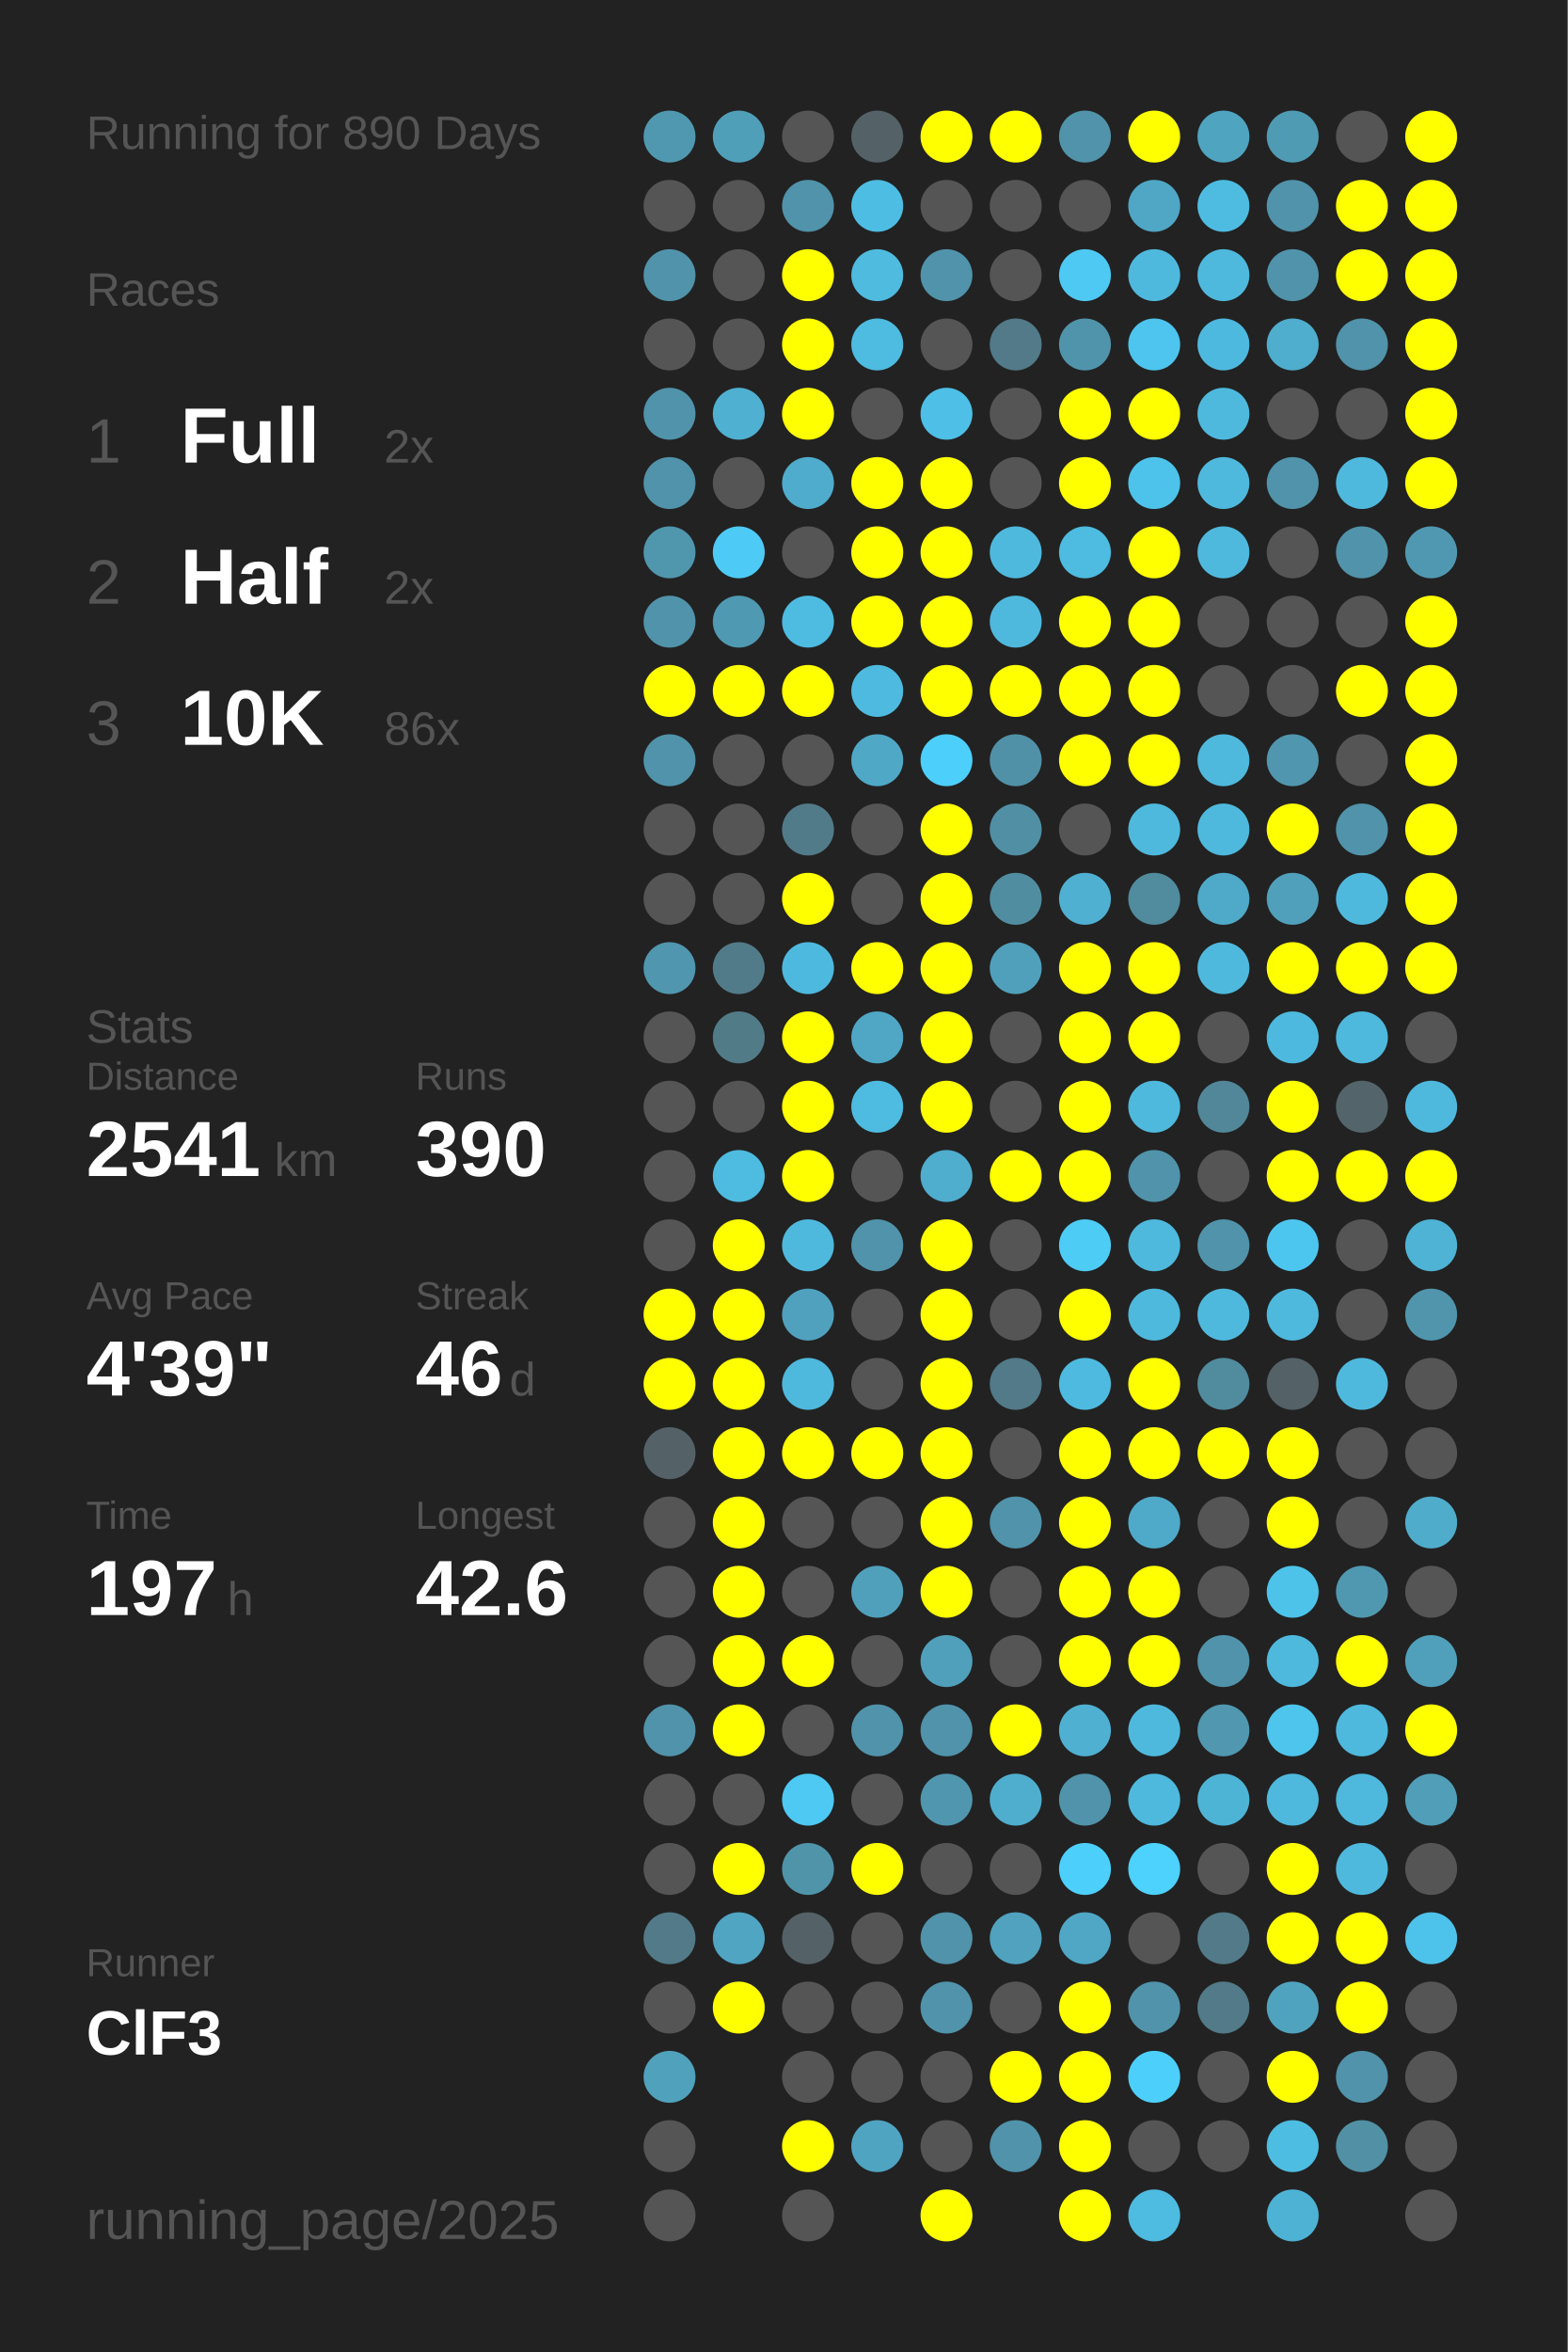
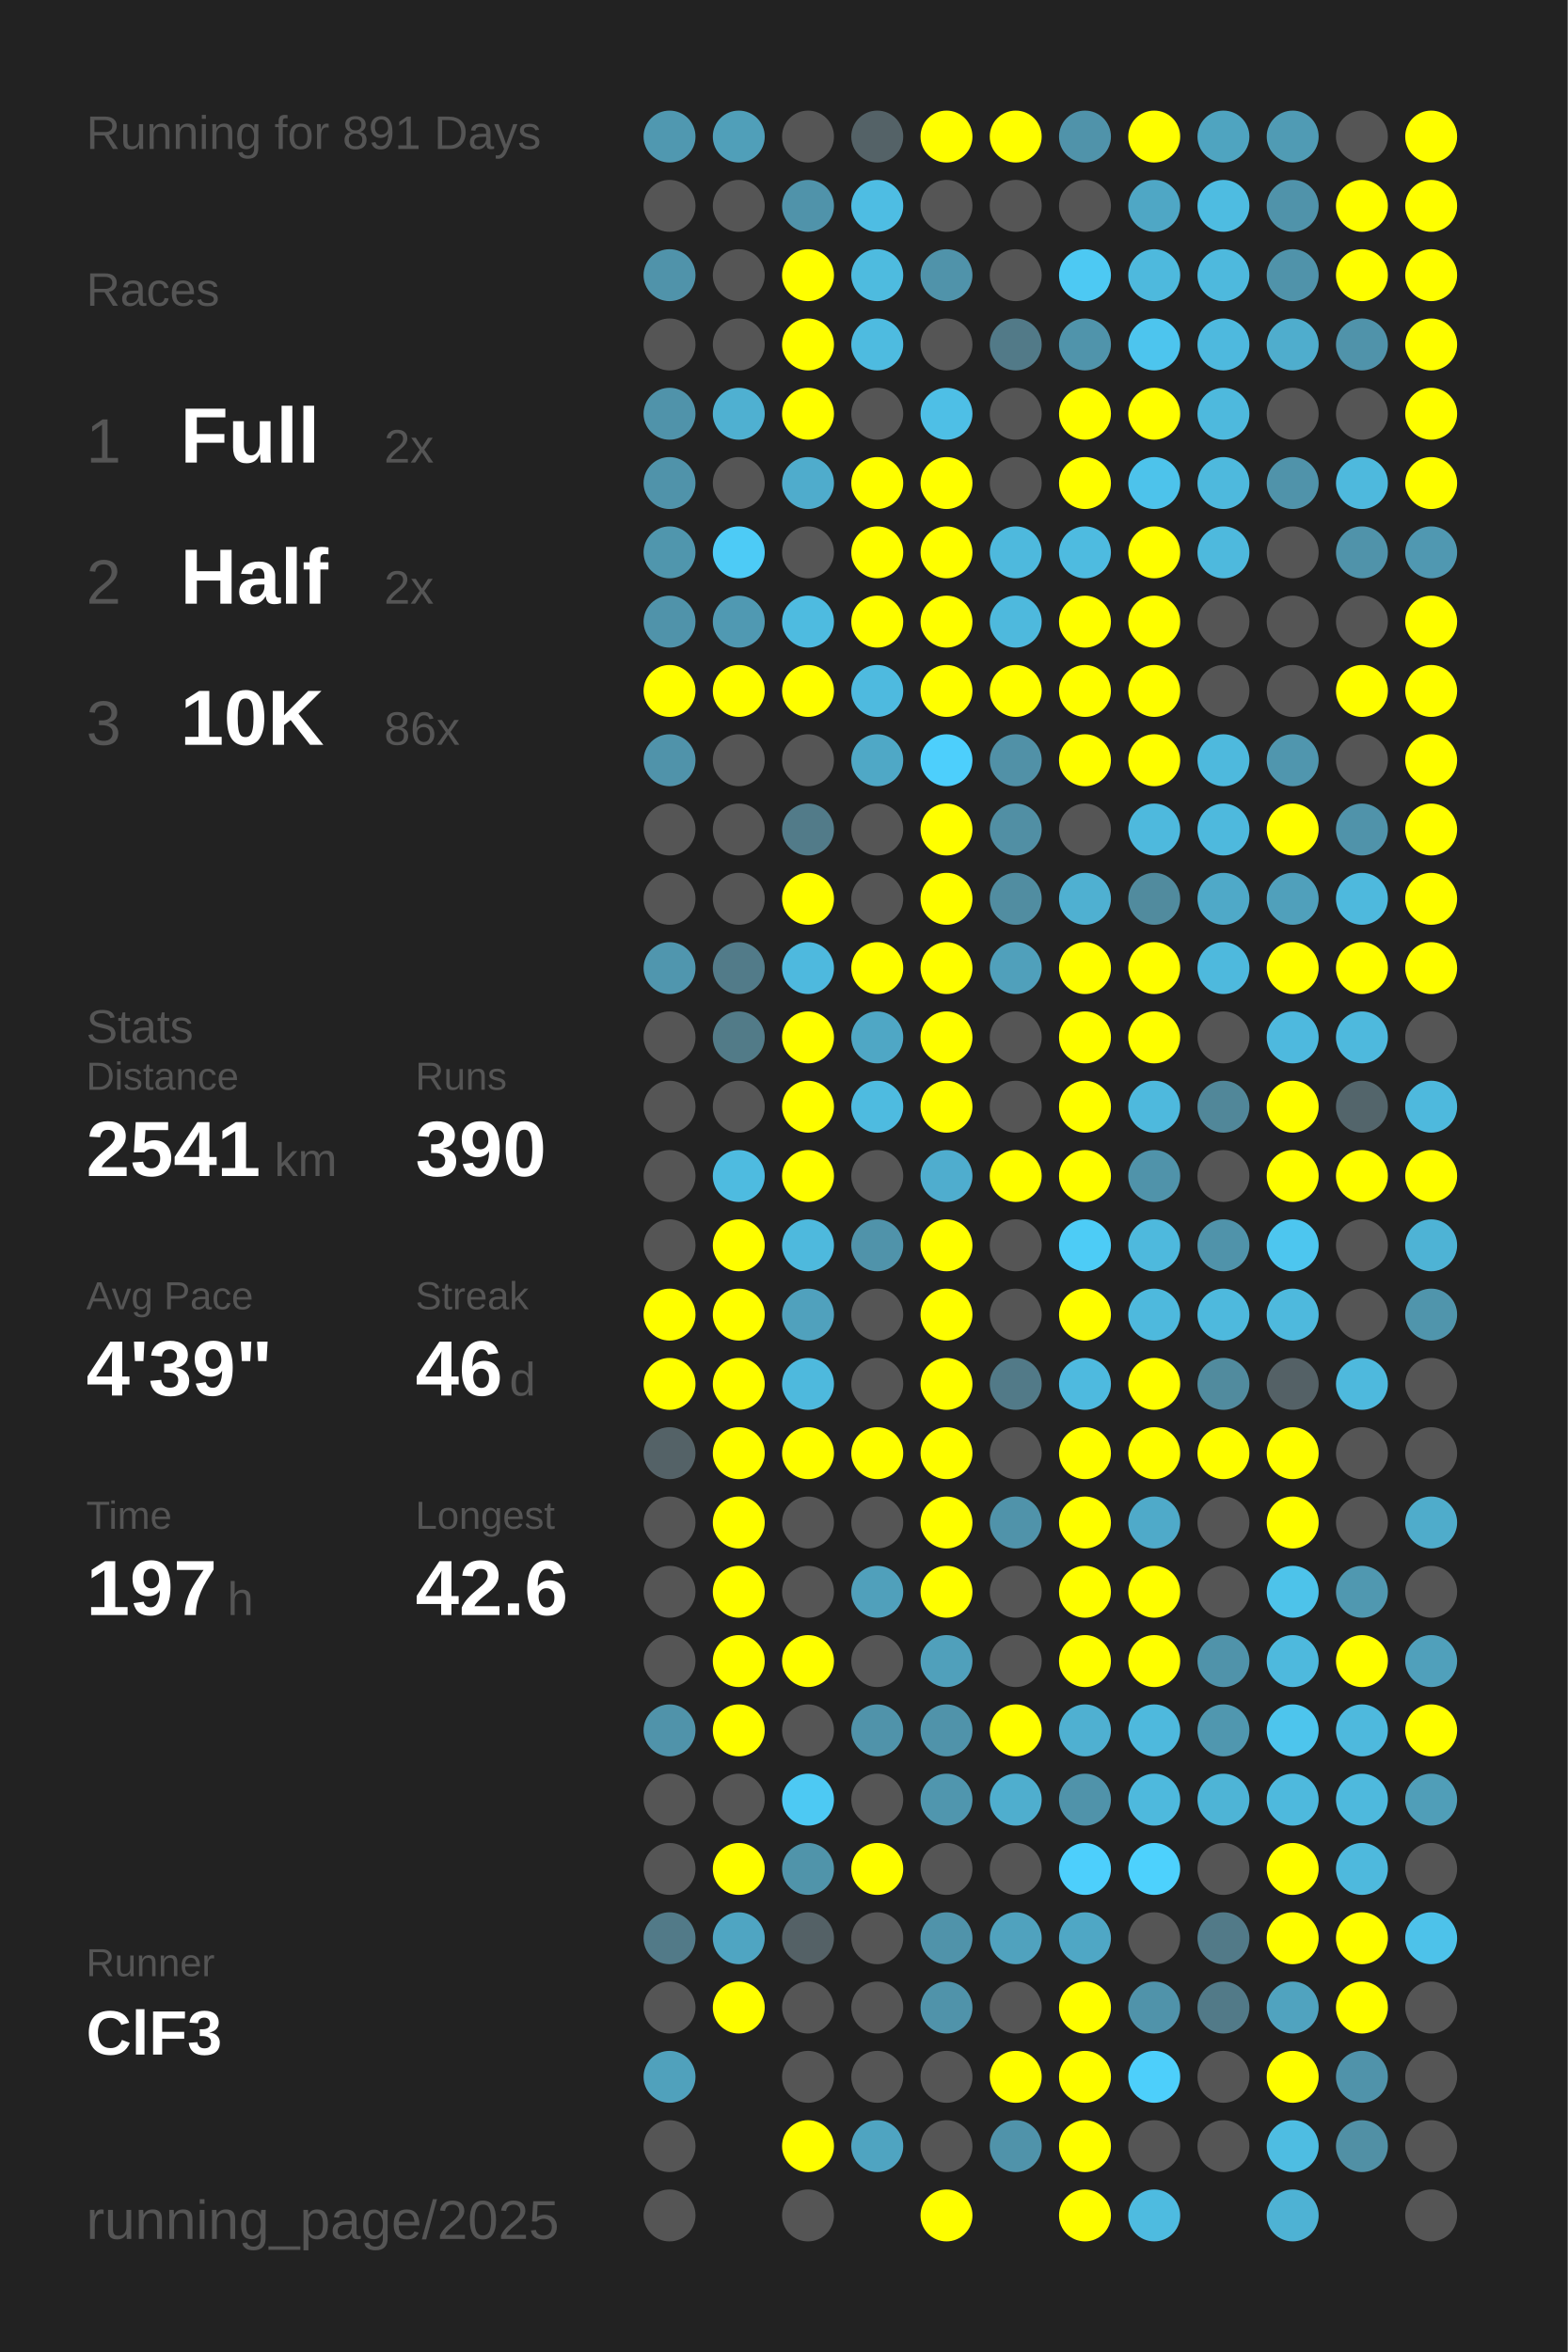
<svg xmlns="http://www.w3.org/2000/svg" baseProfile="full" height="300mm" version="1.1" viewBox="0,0,200,300" width="200mm">
  <defs />
  <rect fill="#222222" height="300" width="200" x="0" y="0" />
-   <text fill="#555555" style="font-size:6px; font-family:Arial;" x="11" y="19">Running for 890 Days</text>
+   <text fill="#555555" style="font-size:6px; font-family:Arial;" x="11" y="19">Running for 891 Days</text>
  <text fill="#555555" style="font-size:6px; font-family:Arial;" x="11" y="39">Races</text>
  <text fill="#555555" style="font-size:8px; font-family:Arial;" x="11" y="59">1</text>
  <text fill="#FFFFFF" style="font-size:10px; font-family:Arial; font-weight:bold;" x="23" y="59">Full</text>
  <text fill="#555555" style="font-size:6px; font-family:Arial;" x="49" y="59">2x</text>
  <text fill="#555555" style="font-size:8px; font-family:Arial;" x="11" y="77">2</text>
  <text fill="#FFFFFF" style="font-size:10px; font-family:Arial; font-weight:bold;" x="23" y="77">Half</text>
  <text fill="#555555" style="font-size:6px; font-family:Arial;" x="49" y="77">2x</text>
  <text fill="#555555" style="font-size:8px; font-family:Arial;" x="11" y="95">3</text>
  <text fill="#FFFFFF" style="font-size:10px; font-family:Arial; font-weight:bold;" x="23" y="95">10K</text>
  <text fill="#555555" style="font-size:6px; font-family:Arial;" x="49" y="95">86x</text>
  <text fill="#555555" style="font-size:6px; font-family:Arial;" x="11" y="133">Stats</text>
  <text fill="#555555" style="font-size:5px; font-family:Arial;" x="11" y="139">Distance</text>
  <text fill="#FFFFFF" style="font-size:10px; font-family:Arial; font-weight:bold;" x="11" y="150">2541</text>
  <text fill="#555555" style="font-size:6px; font-family:Arial;" x="35" y="150">km</text>
  <text fill="#555555" style="font-size:5px; font-family:Arial;" x="53" y="139">Runs</text>
  <text fill="#FFFFFF" style="font-size:10px; font-family:Arial; font-weight:bold;" x="53" y="150">390</text>
  <text fill="#555555" style="font-size:5px; font-family:Arial;" x="11" y="167">Avg Pace</text>
  <text fill="#FFFFFF" style="font-size:10px; font-family:Arial; font-weight:bold;" x="11" y="178">4'39"</text>
  <text fill="#555555" style="font-size:5px; font-family:Arial;" x="53" y="167">Streak</text>
  <text fill="#FFFFFF" style="font-size:10px; font-family:Arial; font-weight:bold;" x="53" y="178">46</text>
  <text fill="#555555" style="font-size:6px; font-family:Arial;" x="65" y="178">d</text>
  <text fill="#555555" style="font-size:5px; font-family:Arial;" x="11" y="195">Time</text>
  <text fill="#FFFFFF" style="font-size:10px; font-family:Arial; font-weight:bold;" x="11" y="206">197</text>
  <text fill="#555555" style="font-size:6px; font-family:Arial;" x="29" y="206">h</text>
  <text fill="#555555" style="font-size:5px; font-family:Arial;" x="53" y="195">Longest</text>
  <text fill="#FFFFFF" style="font-size:10px; font-family:Arial; font-weight:bold;" x="53" y="206">42.6</text>
  <text fill="#555555" style="font-size:5px; font-family:Arial;" x="11" y="252.065">Runner</text>
  <text fill="#FFFFFF" style="font-size:8px; font-family:Arial; font-weight:bold;" x="11" y="262.065">ClF3</text>
  <text fill="#555555" style="font-size:7px; font-family:Arial;" x="11" y="285.581">running_page/2025</text>
  <circle cx="85.417" cy="17.419" fill="#5098b0" r="3.312" />
  <circle cx="85.417" cy="26.258" fill="#555555" r="3.312" />
  <circle cx="85.417" cy="35.097" fill="#5093aa" r="3.312" />
  <circle cx="85.417" cy="43.935" fill="#555555" r="3.312" />
  <circle cx="85.417" cy="52.774" fill="#5093aa" r="3.312" />
  <circle cx="85.417" cy="61.613" fill="#5093aa" r="3.312" />
  <circle cx="85.417" cy="70.452" fill="#5096ad" r="3.312" />
  <circle cx="85.417" cy="79.29" fill="#5093aa" r="3.312" />
  <circle cx="85.417" cy="88.129" fill="#FFFF00" r="3.312" />
  <circle cx="85.417" cy="96.968" fill="#5093aa" r="3.312" />
  <circle cx="85.417" cy="105.806" fill="#555555" r="3.312" />
  <circle cx="85.417" cy="114.645" fill="#555555" r="3.312" />
  <circle cx="85.417" cy="123.484" fill="#5096ae" r="3.312" />
  <circle cx="85.417" cy="132.323" fill="#555555" r="3.312" />
  <circle cx="85.417" cy="141.161" fill="#555555" r="3.312" />
  <circle cx="85.417" cy="150" fill="#555555" r="3.312" />
  <circle cx="85.417" cy="158.839" fill="#555555" r="3.312" />
  <circle cx="85.417" cy="167.677" fill="#FFFF00" r="3.312" />
  <circle cx="85.417" cy="176.516" fill="#FFFF00" r="3.312" />
  <circle cx="85.417" cy="185.355" fill="#546267" r="3.312" />
  <circle cx="85.417" cy="194.194" fill="#555555" r="3.312" />
  <circle cx="85.417" cy="203.032" fill="#555555" r="3.312" />
  <circle cx="85.417" cy="211.871" fill="#555555" r="3.312" />
  <circle cx="85.417" cy="220.71" fill="#5093aa" r="3.312" />
  <circle cx="85.417" cy="229.548" fill="#555555" r="3.312" />
  <circle cx="85.417" cy="238.387" fill="#555555" r="3.312" />
  <circle cx="85.417" cy="247.226" fill="#527a88" r="3.312" />
  <circle cx="85.417" cy="256.065" fill="#555555" r="3.312" />
  <circle cx="85.417" cy="264.903" fill="#50a1bc" r="3.312" />
  <circle cx="85.417" cy="273.742" fill="#555555" r="3.312" />
  <circle cx="85.417" cy="282.581" fill="#555555" r="3.312" />
  <circle cx="94.25" cy="17.419" fill="#509fb9" r="3.312" />
  <circle cx="94.25" cy="26.258" fill="#555555" r="3.312" />
  <circle cx="94.25" cy="35.097" fill="#555555" r="3.312" />
  <circle cx="94.25" cy="43.935" fill="#555555" r="3.312" />
  <circle cx="94.25" cy="52.774" fill="#4fb0d1" r="3.312" />
  <circle cx="94.25" cy="61.613" fill="#555555" r="3.312" />
  <circle cx="94.25" cy="70.452" fill="#4dcbf6" r="3.312" />
  <circle cx="94.25" cy="79.29" fill="#5099b2" r="3.312" />
  <circle cx="94.25" cy="88.129" fill="#FFFF00" r="3.312" />
  <circle cx="94.25" cy="96.968" fill="#555555" r="3.312" />
  <circle cx="94.25" cy="105.806" fill="#555555" r="3.312" />
  <circle cx="94.25" cy="114.645" fill="#555555" r="3.312" />
  <circle cx="94.25" cy="123.484" fill="#527b89" r="3.312" />
  <circle cx="94.25" cy="132.323" fill="#527b88" r="3.312" />
  <circle cx="94.25" cy="141.161" fill="#555555" r="3.312" />
  <circle cx="94.25" cy="150" fill="#4ebbe0" r="3.312" />
  <circle cx="94.25" cy="158.839" fill="#FFFF00" r="3.312" />
  <circle cx="94.25" cy="167.677" fill="#FFFF00" r="3.312" />
  <circle cx="94.25" cy="176.516" fill="#FFFF00" r="3.312" />
  <circle cx="94.25" cy="185.355" fill="#FFFF00" r="3.312" />
  <circle cx="94.25" cy="194.194" fill="#FFFF00" r="3.312" />
  <circle cx="94.25" cy="203.032" fill="#FFFF00" r="3.312" />
  <circle cx="94.25" cy="211.871" fill="#FFFF00" r="3.312" />
  <circle cx="94.25" cy="220.71" fill="#FFFF00" r="3.312" />
  <circle cx="94.25" cy="229.548" fill="#555555" r="3.312" />
  <circle cx="94.25" cy="238.387" fill="#FFFF00" r="3.312" />
  <circle cx="94.25" cy="247.226" fill="#4fa5c2" r="3.312" />
  <circle cx="94.25" cy="256.065" fill="#FFFF00" r="3.312" />
  <circle cx="103.083" cy="17.419" fill="#555555" r="3.312" />
  <circle cx="103.083" cy="26.258" fill="#5093aa" r="3.312" />
  <circle cx="103.083" cy="35.097" fill="#FFFF00" r="3.312" />
  <circle cx="103.083" cy="43.935" fill="#FFFF00" r="3.312" />
  <circle cx="103.083" cy="52.774" fill="#FFFF00" r="3.312" />
  <circle cx="103.083" cy="61.613" fill="#4faccc" r="3.312" />
  <circle cx="103.083" cy="70.452" fill="#555555" r="3.312" />
  <circle cx="103.083" cy="79.29" fill="#4ebbe0" r="3.312" />
  <circle cx="103.083" cy="88.129" fill="#FFFF00" r="3.312" />
  <circle cx="103.083" cy="96.968" fill="#555555" r="3.312" />
  <circle cx="103.083" cy="105.806" fill="#527b89" r="3.312" />
  <circle cx="103.083" cy="114.645" fill="#FFFF00" r="3.312" />
  <circle cx="103.083" cy="123.484" fill="#4eb9de" r="3.312" />
  <circle cx="103.083" cy="132.323" fill="#FFFF00" r="3.312" />
  <circle cx="103.083" cy="141.161" fill="#FFFF00" r="3.312" />
  <circle cx="103.083" cy="150" fill="#FFFF00" r="3.312" />
  <circle cx="103.083" cy="158.839" fill="#4eb9dd" r="3.312" />
  <circle cx="103.083" cy="167.677" fill="#50a1bd" r="3.312" />
  <circle cx="103.083" cy="176.516" fill="#4eb9dd" r="3.312" />
  <circle cx="103.083" cy="185.355" fill="#FFFF00" r="3.312" />
  <circle cx="103.083" cy="194.194" fill="#555555" r="3.312" />
  <circle cx="103.083" cy="203.032" fill="#555555" r="3.312" />
  <circle cx="103.083" cy="211.871" fill="#FFFF00" r="3.312" />
  <circle cx="103.083" cy="220.71" fill="#555555" r="3.312" />
  <circle cx="103.083" cy="229.548" fill="#4dc9f3" r="3.312" />
  <circle cx="103.083" cy="238.387" fill="#5094aa" r="3.312" />
  <circle cx="103.083" cy="247.226" fill="#546166" r="3.312" />
  <circle cx="103.083" cy="256.065" fill="#555555" r="3.312" />
  <circle cx="103.083" cy="264.903" fill="#555555" r="3.312" />
  <circle cx="103.083" cy="273.742" fill="#FFFF00" r="3.312" />
  <circle cx="103.083" cy="282.581" fill="#555555" r="3.312" />
  <circle cx="111.917" cy="17.419" fill="#546267" r="3.312" />
  <circle cx="111.917" cy="26.258" fill="#4ebde3" r="3.312" />
  <circle cx="111.917" cy="35.097" fill="#4ebbdf" r="3.312" />
  <circle cx="111.917" cy="43.935" fill="#4ebbe0" r="3.312" />
  <circle cx="111.917" cy="52.774" fill="#555555" r="3.312" />
  <circle cx="111.917" cy="61.613" fill="#FFFF00" r="3.312" />
  <circle cx="111.917" cy="70.452" fill="#FFFF00" r="3.312" />
  <circle cx="111.917" cy="79.29" fill="#FFFF00" r="3.312" />
  <circle cx="111.917" cy="88.129" fill="#4ebadf" r="3.312" />
  <circle cx="111.917" cy="96.968" fill="#4fa8c6" r="3.312" />
  <circle cx="111.917" cy="105.806" fill="#555555" r="3.312" />
  <circle cx="111.917" cy="114.645" fill="#555555" r="3.312" />
  <circle cx="111.917" cy="123.484" fill="#FFFF00" r="3.312" />
  <circle cx="111.917" cy="132.323" fill="#4fa7c5" r="3.312" />
  <circle cx="111.917" cy="141.161" fill="#4ebbe0" r="3.312" />
  <circle cx="111.917" cy="150" fill="#555555" r="3.312" />
  <circle cx="111.917" cy="158.839" fill="#5093aa" r="3.312" />
  <circle cx="111.917" cy="167.677" fill="#555555" r="3.312" />
  <circle cx="111.917" cy="176.516" fill="#555555" r="3.312" />
  <circle cx="111.917" cy="185.355" fill="#FFFF00" r="3.312" />
  <circle cx="111.917" cy="194.194" fill="#555555" r="3.312" />
  <circle cx="111.917" cy="203.032" fill="#50a0bb" r="3.312" />
  <circle cx="111.917" cy="211.871" fill="#555555" r="3.312" />
  <circle cx="111.917" cy="220.71" fill="#5093aa" r="3.312" />
  <circle cx="111.917" cy="229.548" fill="#555555" r="3.312" />
  <circle cx="111.917" cy="238.387" fill="#FFFF00" r="3.312" />
  <circle cx="111.917" cy="247.226" fill="#555555" r="3.312" />
  <circle cx="111.917" cy="256.065" fill="#555555" r="3.312" />
  <circle cx="111.917" cy="264.903" fill="#555555" r="3.312" />
  <circle cx="111.917" cy="273.742" fill="#4fa4c1" r="3.312" />
  <circle cx="120.75" cy="17.419" fill="#FFFF00" r="3.312" />
  <circle cx="120.75" cy="26.258" fill="#555555" r="3.312" />
  <circle cx="120.75" cy="35.097" fill="#5093aa" r="3.312" />
  <circle cx="120.75" cy="43.935" fill="#555555" r="3.312" />
  <circle cx="120.75" cy="52.774" fill="#4ebfe6" r="3.312" />
  <circle cx="120.75" cy="61.613" fill="#FFFF00" r="3.312" />
  <circle cx="120.75" cy="70.452" fill="#FFFF00" r="3.312" />
  <circle cx="120.75" cy="79.29" fill="#FFFF00" r="3.312" />
  <circle cx="120.75" cy="88.129" fill="#FFFF00" r="3.312" />
  <circle cx="120.75" cy="96.968" fill="#4dcffc" r="3.312" />
  <circle cx="120.75" cy="105.806" fill="#FFFF00" r="3.312" />
  <circle cx="120.75" cy="114.645" fill="#FFFF00" r="3.312" />
  <circle cx="120.75" cy="123.484" fill="#FFFF00" r="3.312" />
  <circle cx="120.75" cy="132.323" fill="#FFFF00" r="3.312" />
  <circle cx="120.75" cy="141.161" fill="#FFFF00" r="3.312" />
  <circle cx="120.75" cy="150" fill="#4fadce" r="3.312" />
  <circle cx="120.75" cy="158.839" fill="#FFFF00" r="3.312" />
  <circle cx="120.75" cy="167.677" fill="#FFFF00" r="3.312" />
  <circle cx="120.75" cy="176.516" fill="#FFFF00" r="3.312" />
  <circle cx="120.75" cy="185.355" fill="#FFFF00" r="3.312" />
  <circle cx="120.75" cy="194.194" fill="#FFFF00" r="3.312" />
  <circle cx="120.75" cy="203.032" fill="#FFFF00" r="3.312" />
  <circle cx="120.75" cy="211.871" fill="#50a0bb" r="3.312" />
  <circle cx="120.75" cy="220.71" fill="#5093aa" r="3.312" />
  <circle cx="120.75" cy="229.548" fill="#5096ae" r="3.312" />
  <circle cx="120.75" cy="238.387" fill="#555555" r="3.312" />
  <circle cx="120.75" cy="247.226" fill="#5093aa" r="3.312" />
  <circle cx="120.75" cy="256.065" fill="#5093aa" r="3.312" />
  <circle cx="120.75" cy="264.903" fill="#555555" r="3.312" />
  <circle cx="120.75" cy="273.742" fill="#555555" r="3.312" />
  <circle cx="120.75" cy="282.581" fill="#FFFF00" r="3.312" />
  <circle cx="129.583" cy="17.419" fill="#FFFF00" r="3.312" />
  <circle cx="129.583" cy="26.258" fill="#555555" r="3.312" />
  <circle cx="129.583" cy="35.097" fill="#555555" r="3.312" />
  <circle cx="129.583" cy="43.935" fill="#527a88" r="3.312" />
  <circle cx="129.583" cy="52.774" fill="#555555" r="3.312" />
  <circle cx="129.583" cy="61.613" fill="#555555" r="3.312" />
  <circle cx="129.583" cy="70.452" fill="#4eb9dd" r="3.312" />
  <circle cx="129.583" cy="79.29" fill="#4eb9dd" r="3.312" />
  <circle cx="129.583" cy="88.129" fill="#FFFF00" r="3.312" />
  <circle cx="129.583" cy="96.968" fill="#5191a7" r="3.312" />
  <circle cx="129.583" cy="105.806" fill="#518fa4" r="3.312" />
  <circle cx="129.583" cy="114.645" fill="#518da1" r="3.312" />
  <circle cx="129.583" cy="123.484" fill="#50a0bb" r="3.312" />
  <circle cx="129.583" cy="132.323" fill="#555555" r="3.312" />
  <circle cx="129.583" cy="141.161" fill="#555555" r="3.312" />
  <circle cx="129.583" cy="150" fill="#FFFF00" r="3.312" />
  <circle cx="129.583" cy="158.839" fill="#555555" r="3.312" />
  <circle cx="129.583" cy="167.677" fill="#555555" r="3.312" />
  <circle cx="129.583" cy="176.516" fill="#527a88" r="3.312" />
  <circle cx="129.583" cy="185.355" fill="#555555" r="3.312" />
  <circle cx="129.583" cy="194.194" fill="#5093aa" r="3.312" />
  <circle cx="129.583" cy="203.032" fill="#555555" r="3.312" />
  <circle cx="129.583" cy="211.871" fill="#555555" r="3.312" />
  <circle cx="129.583" cy="220.71" fill="#FFFF00" r="3.312" />
  <circle cx="129.583" cy="229.548" fill="#4faece" r="3.312" />
  <circle cx="129.583" cy="238.387" fill="#555555" r="3.312" />
  <circle cx="129.583" cy="247.226" fill="#50a2be" r="3.312" />
  <circle cx="129.583" cy="256.065" fill="#555555" r="3.312" />
  <circle cx="129.583" cy="264.903" fill="#FFFF00" r="3.312" />
  <circle cx="129.583" cy="273.742" fill="#5093aa" r="3.312" />
  <circle cx="138.417" cy="17.419" fill="#5093aa" r="3.312" />
  <circle cx="138.417" cy="26.258" fill="#555555" r="3.312" />
  <circle cx="138.417" cy="35.097" fill="#4dc9f3" r="3.312" />
  <circle cx="138.417" cy="43.935" fill="#5094ab" r="3.312" />
  <circle cx="138.417" cy="52.774" fill="#FFFF00" r="3.312" />
  <circle cx="138.417" cy="61.613" fill="#FFFF00" r="3.312" />
  <circle cx="138.417" cy="70.452" fill="#4ebbe0" r="3.312" />
  <circle cx="138.417" cy="79.29" fill="#FFFF00" r="3.312" />
  <circle cx="138.417" cy="88.129" fill="#FFFF00" r="3.312" />
  <circle cx="138.417" cy="96.968" fill="#FFFF00" r="3.312" />
  <circle cx="138.417" cy="105.806" fill="#555555" r="3.312" />
  <circle cx="138.417" cy="114.645" fill="#4fb0d1" r="3.312" />
  <circle cx="138.417" cy="123.484" fill="#FFFF00" r="3.312" />
  <circle cx="138.417" cy="132.323" fill="#FFFF00" r="3.312" />
  <circle cx="138.417" cy="141.161" fill="#FFFF00" r="3.312" />
  <circle cx="138.417" cy="150" fill="#FFFF00" r="3.312" />
  <circle cx="138.417" cy="158.839" fill="#4dccf6" r="3.312" />
  <circle cx="138.417" cy="167.677" fill="#FFFF00" r="3.312" />
  <circle cx="138.417" cy="176.516" fill="#4ebadf" r="3.312" />
  <circle cx="138.417" cy="185.355" fill="#FFFF00" r="3.312" />
  <circle cx="138.417" cy="194.194" fill="#FFFF00" r="3.312" />
  <circle cx="138.417" cy="203.032" fill="#FFFF00" r="3.312" />
  <circle cx="138.417" cy="211.871" fill="#FFFF00" r="3.312" />
  <circle cx="138.417" cy="220.71" fill="#4fb0d1" r="3.312" />
  <circle cx="138.417" cy="229.548" fill="#5093aa" r="3.312" />
  <circle cx="138.417" cy="238.387" fill="#4dcffc" r="3.312" />
  <circle cx="138.417" cy="247.226" fill="#4fa7c5" r="3.312" />
  <circle cx="138.417" cy="256.065" fill="#FFFF00" r="3.312" />
  <circle cx="138.417" cy="264.903" fill="#FFFF00" r="3.312" />
  <circle cx="138.417" cy="273.742" fill="#FFFF00" r="3.312" />
  <circle cx="138.417" cy="282.581" fill="#FFFF00" r="3.312" />
  <circle cx="147.25" cy="17.419" fill="#FFFF00" r="3.312" />
  <circle cx="147.25" cy="26.258" fill="#4fa7c5" r="3.312" />
  <circle cx="147.25" cy="35.097" fill="#4eb9dd" r="3.312" />
  <circle cx="147.25" cy="43.935" fill="#4dc5ee" r="3.312" />
  <circle cx="147.25" cy="52.774" fill="#FFFF00" r="3.312" />
  <circle cx="147.25" cy="61.613" fill="#4dc3eb" r="3.312" />
  <circle cx="147.25" cy="70.452" fill="#FFFF00" r="3.312" />
  <circle cx="147.25" cy="79.29" fill="#FFFF00" r="3.312" />
  <circle cx="147.25" cy="88.129" fill="#FFFF00" r="3.312" />
  <circle cx="147.25" cy="96.968" fill="#FFFF00" r="3.312" />
  <circle cx="147.25" cy="105.806" fill="#4eb9dd" r="3.312" />
  <circle cx="147.25" cy="114.645" fill="#518b9e" r="3.312" />
  <circle cx="147.25" cy="123.484" fill="#FFFF00" r="3.312" />
  <circle cx="147.25" cy="132.323" fill="#FFFF00" r="3.312" />
  <circle cx="147.25" cy="141.161" fill="#4eb9dd" r="3.312" />
  <circle cx="147.25" cy="150" fill="#5093aa" r="3.312" />
  <circle cx="147.25" cy="158.839" fill="#4eb9dd" r="3.312" />
  <circle cx="147.25" cy="167.677" fill="#4eb9dd" r="3.312" />
  <circle cx="147.25" cy="176.516" fill="#FFFF00" r="3.312" />
  <circle cx="147.25" cy="185.355" fill="#FFFF00" r="3.312" />
  <circle cx="147.25" cy="194.194" fill="#4faac9" r="3.312" />
  <circle cx="147.25" cy="203.032" fill="#FFFF00" r="3.312" />
  <circle cx="147.25" cy="211.871" fill="#FFFF00" r="3.312" />
  <circle cx="147.25" cy="220.71" fill="#4eb9dd" r="3.312" />
  <circle cx="147.25" cy="229.548" fill="#4eb9dd" r="3.312" />
  <circle cx="147.25" cy="238.387" fill="#4dd1fd" r="3.312" />
  <circle cx="147.25" cy="247.226" fill="#555555" r="3.312" />
  <circle cx="147.25" cy="256.065" fill="#5093aa" r="3.312" />
  <circle cx="147.25" cy="264.903" fill="#4dcffb" r="3.312" />
  <circle cx="147.25" cy="273.742" fill="#555555" r="3.312" />
  <circle cx="147.25" cy="282.581" fill="#4ebbe0" r="3.312" />
  <circle cx="156.083" cy="17.419" fill="#4fa4c0" r="3.312" />
  <circle cx="156.083" cy="26.258" fill="#4ebce1" r="3.312" />
  <circle cx="156.083" cy="35.097" fill="#4eb9dd" r="3.312" />
  <circle cx="156.083" cy="43.935" fill="#4eb9de" r="3.312" />
  <circle cx="156.083" cy="52.774" fill="#4eb9dd" r="3.312" />
  <circle cx="156.083" cy="61.613" fill="#4eb9dd" r="3.312" />
  <circle cx="156.083" cy="70.452" fill="#4eb9dd" r="3.312" />
  <circle cx="156.083" cy="79.29" fill="#555555" r="3.312" />
  <circle cx="156.083" cy="88.129" fill="#555555" r="3.312" />
  <circle cx="156.083" cy="96.968" fill="#4eb9dd" r="3.312" />
  <circle cx="156.083" cy="105.806" fill="#4eb9dd" r="3.312" />
  <circle cx="156.083" cy="114.645" fill="#4fa9c8" r="3.312" />
  <circle cx="156.083" cy="123.484" fill="#4eb9dd" r="3.312" />
  <circle cx="156.083" cy="132.323" fill="#555555" r="3.312" />
  <circle cx="156.083" cy="141.161" fill="#518799" r="3.312" />
  <circle cx="156.083" cy="150" fill="#555555" r="3.312" />
  <circle cx="156.083" cy="158.839" fill="#5093aa" r="3.312" />
  <circle cx="156.083" cy="167.677" fill="#4eb9dd" r="3.312" />
  <circle cx="156.083" cy="176.516" fill="#518b9e" r="3.312" />
  <circle cx="156.083" cy="185.355" fill="#FFFF00" r="3.312" />
  <circle cx="156.083" cy="194.194" fill="#555555" r="3.312" />
  <circle cx="156.083" cy="203.032" fill="#555555" r="3.312" />
  <circle cx="156.083" cy="211.871" fill="#5093aa" r="3.312" />
  <circle cx="156.083" cy="220.71" fill="#5097af" r="3.312" />
  <circle cx="156.083" cy="229.548" fill="#4eb4d6" r="3.312" />
  <circle cx="156.083" cy="238.387" fill="#555555" r="3.312" />
  <circle cx="156.083" cy="247.226" fill="#527a88" r="3.312" />
  <circle cx="156.083" cy="256.065" fill="#527a88" r="3.312" />
  <circle cx="156.083" cy="264.903" fill="#555555" r="3.312" />
  <circle cx="156.083" cy="273.742" fill="#555555" r="3.312" />
  <circle cx="164.917" cy="17.419" fill="#509bb4" r="3.312" />
  <circle cx="164.917" cy="26.258" fill="#5093aa" r="3.312" />
  <circle cx="164.917" cy="35.097" fill="#5093aa" r="3.312" />
  <circle cx="164.917" cy="43.935" fill="#4fadcd" r="3.312" />
  <circle cx="164.917" cy="52.774" fill="#555555" r="3.312" />
  <circle cx="164.917" cy="61.613" fill="#5093aa" r="3.312" />
  <circle cx="164.917" cy="70.452" fill="#555555" r="3.312" />
  <circle cx="164.917" cy="79.29" fill="#555555" r="3.312" />
  <circle cx="164.917" cy="88.129" fill="#555555" r="3.312" />
  <circle cx="164.917" cy="96.968" fill="#5096ae" r="3.312" />
  <circle cx="164.917" cy="105.806" fill="#FFFF00" r="3.312" />
  <circle cx="164.917" cy="114.645" fill="#50a0bb" r="3.312" />
  <circle cx="164.917" cy="123.484" fill="#FFFF00" r="3.312" />
  <circle cx="164.917" cy="132.323" fill="#4eb9de" r="3.312" />
  <circle cx="164.917" cy="141.161" fill="#FFFF00" r="3.312" />
  <circle cx="164.917" cy="150" fill="#FFFF00" r="3.312" />
  <circle cx="164.917" cy="158.839" fill="#4dc6ef" r="3.312" />
  <circle cx="164.917" cy="167.677" fill="#4eb9dd" r="3.312" />
  <circle cx="164.917" cy="176.516" fill="#546166" r="3.312" />
  <circle cx="164.917" cy="185.355" fill="#FFFF00" r="3.312" />
  <circle cx="164.917" cy="194.194" fill="#FFFF00" r="3.312" />
  <circle cx="164.917" cy="203.032" fill="#4dc3ea" r="3.312" />
  <circle cx="164.917" cy="211.871" fill="#4eb9dd" r="3.312" />
  <circle cx="164.917" cy="220.71" fill="#4dc5ed" r="3.312" />
  <circle cx="164.917" cy="229.548" fill="#4eb9dd" r="3.312" />
  <circle cx="164.917" cy="238.387" fill="#FFFF00" r="3.312" />
  <circle cx="164.917" cy="247.226" fill="#FFFF00" r="3.312" />
  <circle cx="164.917" cy="256.065" fill="#50a3bf" r="3.312" />
  <circle cx="164.917" cy="264.903" fill="#FFFF00" r="3.312" />
  <circle cx="164.917" cy="273.742" fill="#4ebde2" r="3.312" />
  <circle cx="164.917" cy="282.581" fill="#4eb2d4" r="3.312" />
  <circle cx="173.75" cy="17.419" fill="#555555" r="3.312" />
  <circle cx="173.75" cy="26.258" fill="#FFFF00" r="3.312" />
  <circle cx="173.75" cy="35.097" fill="#FFFF00" r="3.312" />
  <circle cx="173.75" cy="43.935" fill="#5093aa" r="3.312" />
  <circle cx="173.75" cy="52.774" fill="#555555" r="3.312" />
  <circle cx="173.75" cy="61.613" fill="#4eb9dd" r="3.312" />
  <circle cx="173.75" cy="70.452" fill="#5093aa" r="3.312" />
  <circle cx="173.75" cy="79.29" fill="#555555" r="3.312" />
  <circle cx="173.75" cy="88.129" fill="#FFFF00" r="3.312" />
  <circle cx="173.75" cy="96.968" fill="#555555" r="3.312" />
  <circle cx="173.75" cy="105.806" fill="#5093aa" r="3.312" />
  <circle cx="173.75" cy="114.645" fill="#4eb9dd" r="3.312" />
  <circle cx="173.75" cy="123.484" fill="#FFFF00" r="3.312" />
  <circle cx="173.75" cy="132.323" fill="#4eb9dd" r="3.312" />
  <circle cx="173.75" cy="141.161" fill="#53656b" r="3.312" />
  <circle cx="173.75" cy="150" fill="#FFFF00" r="3.312" />
  <circle cx="173.75" cy="158.839" fill="#555555" r="3.312" />
  <circle cx="173.75" cy="167.677" fill="#555555" r="3.312" />
  <circle cx="173.75" cy="176.516" fill="#4eb9dd" r="3.312" />
  <circle cx="173.75" cy="185.355" fill="#555555" r="3.312" />
  <circle cx="173.75" cy="194.194" fill="#555555" r="3.312" />
  <circle cx="173.75" cy="203.032" fill="#5098b0" r="3.312" />
  <circle cx="173.75" cy="211.871" fill="#FFFF00" r="3.312" />
  <circle cx="173.75" cy="220.71" fill="#4eb9dd" r="3.312" />
  <circle cx="173.75" cy="229.548" fill="#4eb9dd" r="3.312" />
  <circle cx="173.75" cy="238.387" fill="#4eb9dd" r="3.312" />
  <circle cx="173.75" cy="247.226" fill="#FFFF00" r="3.312" />
  <circle cx="173.75" cy="256.065" fill="#FFFF00" r="3.312" />
  <circle cx="173.75" cy="264.903" fill="#5093aa" r="3.312" />
  <circle cx="173.75" cy="273.742" fill="#5190a5" r="3.312" />
  <circle cx="182.583" cy="17.419" fill="#FFFF00" r="3.312" />
  <circle cx="182.583" cy="26.258" fill="#FFFF00" r="3.312" />
  <circle cx="182.583" cy="35.097" fill="#FFFF00" r="3.312" />
  <circle cx="182.583" cy="43.935" fill="#FFFF00" r="3.312" />
  <circle cx="182.583" cy="52.774" fill="#FFFF00" r="3.312" />
  <circle cx="182.583" cy="61.613" fill="#FFFF00" r="3.312" />
  <circle cx="182.583" cy="70.452" fill="#5098b1" r="3.312" />
  <circle cx="182.583" cy="79.29" fill="#FFFF00" r="3.312" />
  <circle cx="182.583" cy="88.129" fill="#FFFF00" r="3.312" />
  <circle cx="182.583" cy="96.968" fill="#FFFF00" r="3.312" />
  <circle cx="182.583" cy="105.806" fill="#FFFF00" r="3.312" />
  <circle cx="182.583" cy="114.645" fill="#FFFF00" r="3.312" />
  <circle cx="182.583" cy="123.484" fill="#FFFF00" r="3.312" />
  <circle cx="182.583" cy="132.323" fill="#555555" r="3.312" />
  <circle cx="182.583" cy="141.161" fill="#4eb9dd" r="3.312" />
  <circle cx="182.583" cy="150" fill="#FFFF00" r="3.312" />
  <circle cx="182.583" cy="158.839" fill="#4eb3d5" r="3.312" />
  <circle cx="182.583" cy="167.677" fill="#5095ac" r="3.312" />
  <circle cx="182.583" cy="176.516" fill="#555555" r="3.312" />
  <circle cx="182.583" cy="185.355" fill="#555555" r="3.312" />
  <circle cx="182.583" cy="194.194" fill="#4faccb" r="3.312" />
  <circle cx="182.583" cy="203.032" fill="#555555" r="3.312" />
  <circle cx="182.583" cy="211.871" fill="#50a0bb" r="3.312" />
  <circle cx="182.583" cy="220.71" fill="#FFFF00" r="3.312" />
  <circle cx="182.583" cy="229.548" fill="#509eb8" r="3.312" />
  <circle cx="182.583" cy="238.387" fill="#555555" r="3.312" />
  <circle cx="182.583" cy="247.226" fill="#4dc2ea" r="3.312" />
  <circle cx="182.583" cy="256.065" fill="#555555" r="3.312" />
  <circle cx="182.583" cy="264.903" fill="#555555" r="3.312" />
  <circle cx="182.583" cy="273.742" fill="#555555" r="3.312" />
  <circle cx="182.583" cy="282.581" fill="#555555" r="3.312" />
</svg>
